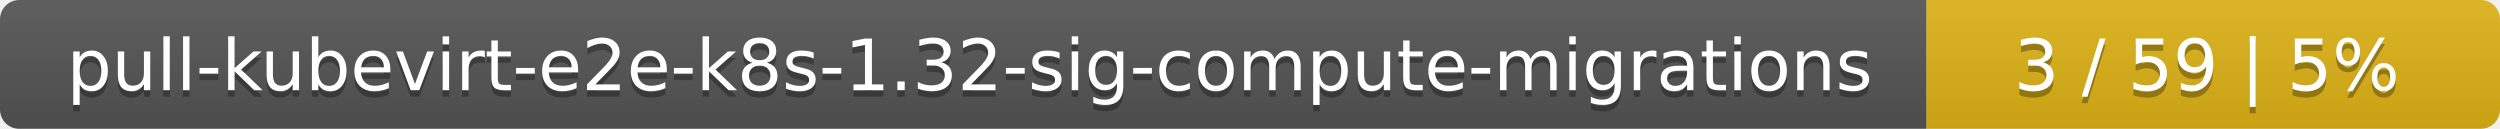
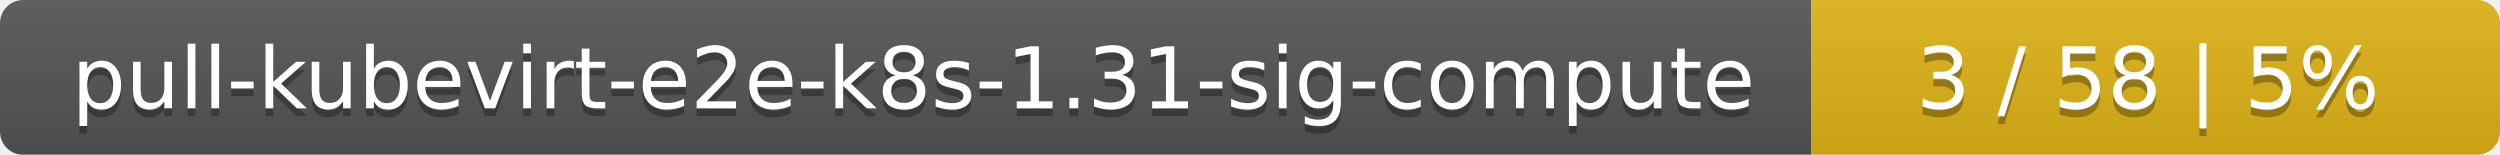
- <svg xmlns="http://www.w3.org/2000/svg" width="388" height="20">
+ <svg xmlns="http://www.w3.org/2000/svg" width="323" height="20">
  <linearGradient id="smooth" x2="0" y2="100%">
    <stop offset="0" stop-color="#bbb" stop-opacity=".1" />
    <stop offset="1" stop-opacity=".1" />
  </linearGradient>
  <mask id="round">
-     <rect width="388" height="20" rx="3" fill="#fff" />
+     <rect width="323" height="20" rx="3" fill="#fff" />
  </mask>
  <g mask="url(#round)">
-     <rect width="299" height="20" fill="#555" />
-     <rect x="299" width="89" height="20" fill="#dfb317" />
-     <rect width="388" height="20" fill="url(#smooth)" />
+     <rect width="234" height="20" fill="#555" />
+     <rect x="234" width="89" height="20" fill="#dfb317" />
+     <rect width="323" height="20" fill="url(#smooth)" />
  </g>
  <g fill="#fff" text-anchor="middle" font-family="DejaVu Sans,Verdana,Geneva,sans-serif" font-size="11">
-     <text x="150.5" y="15" fill="#010101" fill-opacity=".3">pull-kubevirt-e2e-k8s-1.32-sig-compute-migrations</text>
-     <text x="150.5" y="14">pull-kubevirt-e2e-k8s-1.32-sig-compute-migrations</text>
-     <text x="342.5" y="15" fill="#010101" fill-opacity=".3">3 / 59    |    5%</text>
-     <text x="342.5" y="14">3 / 59    |    5%</text>
+     <text x="118" y="15" fill="#010101" fill-opacity=".3">pull-kubevirt-e2e-k8s-1.31-sig-compute</text>
+     <text x="118" y="14">pull-kubevirt-e2e-k8s-1.31-sig-compute</text>
+     <text x="277.5" y="15" fill="#010101" fill-opacity=".3">3 / 58    |    5%</text>
+     <text x="277.5" y="14">3 / 58    |    5%</text>
  </g>
</svg>
